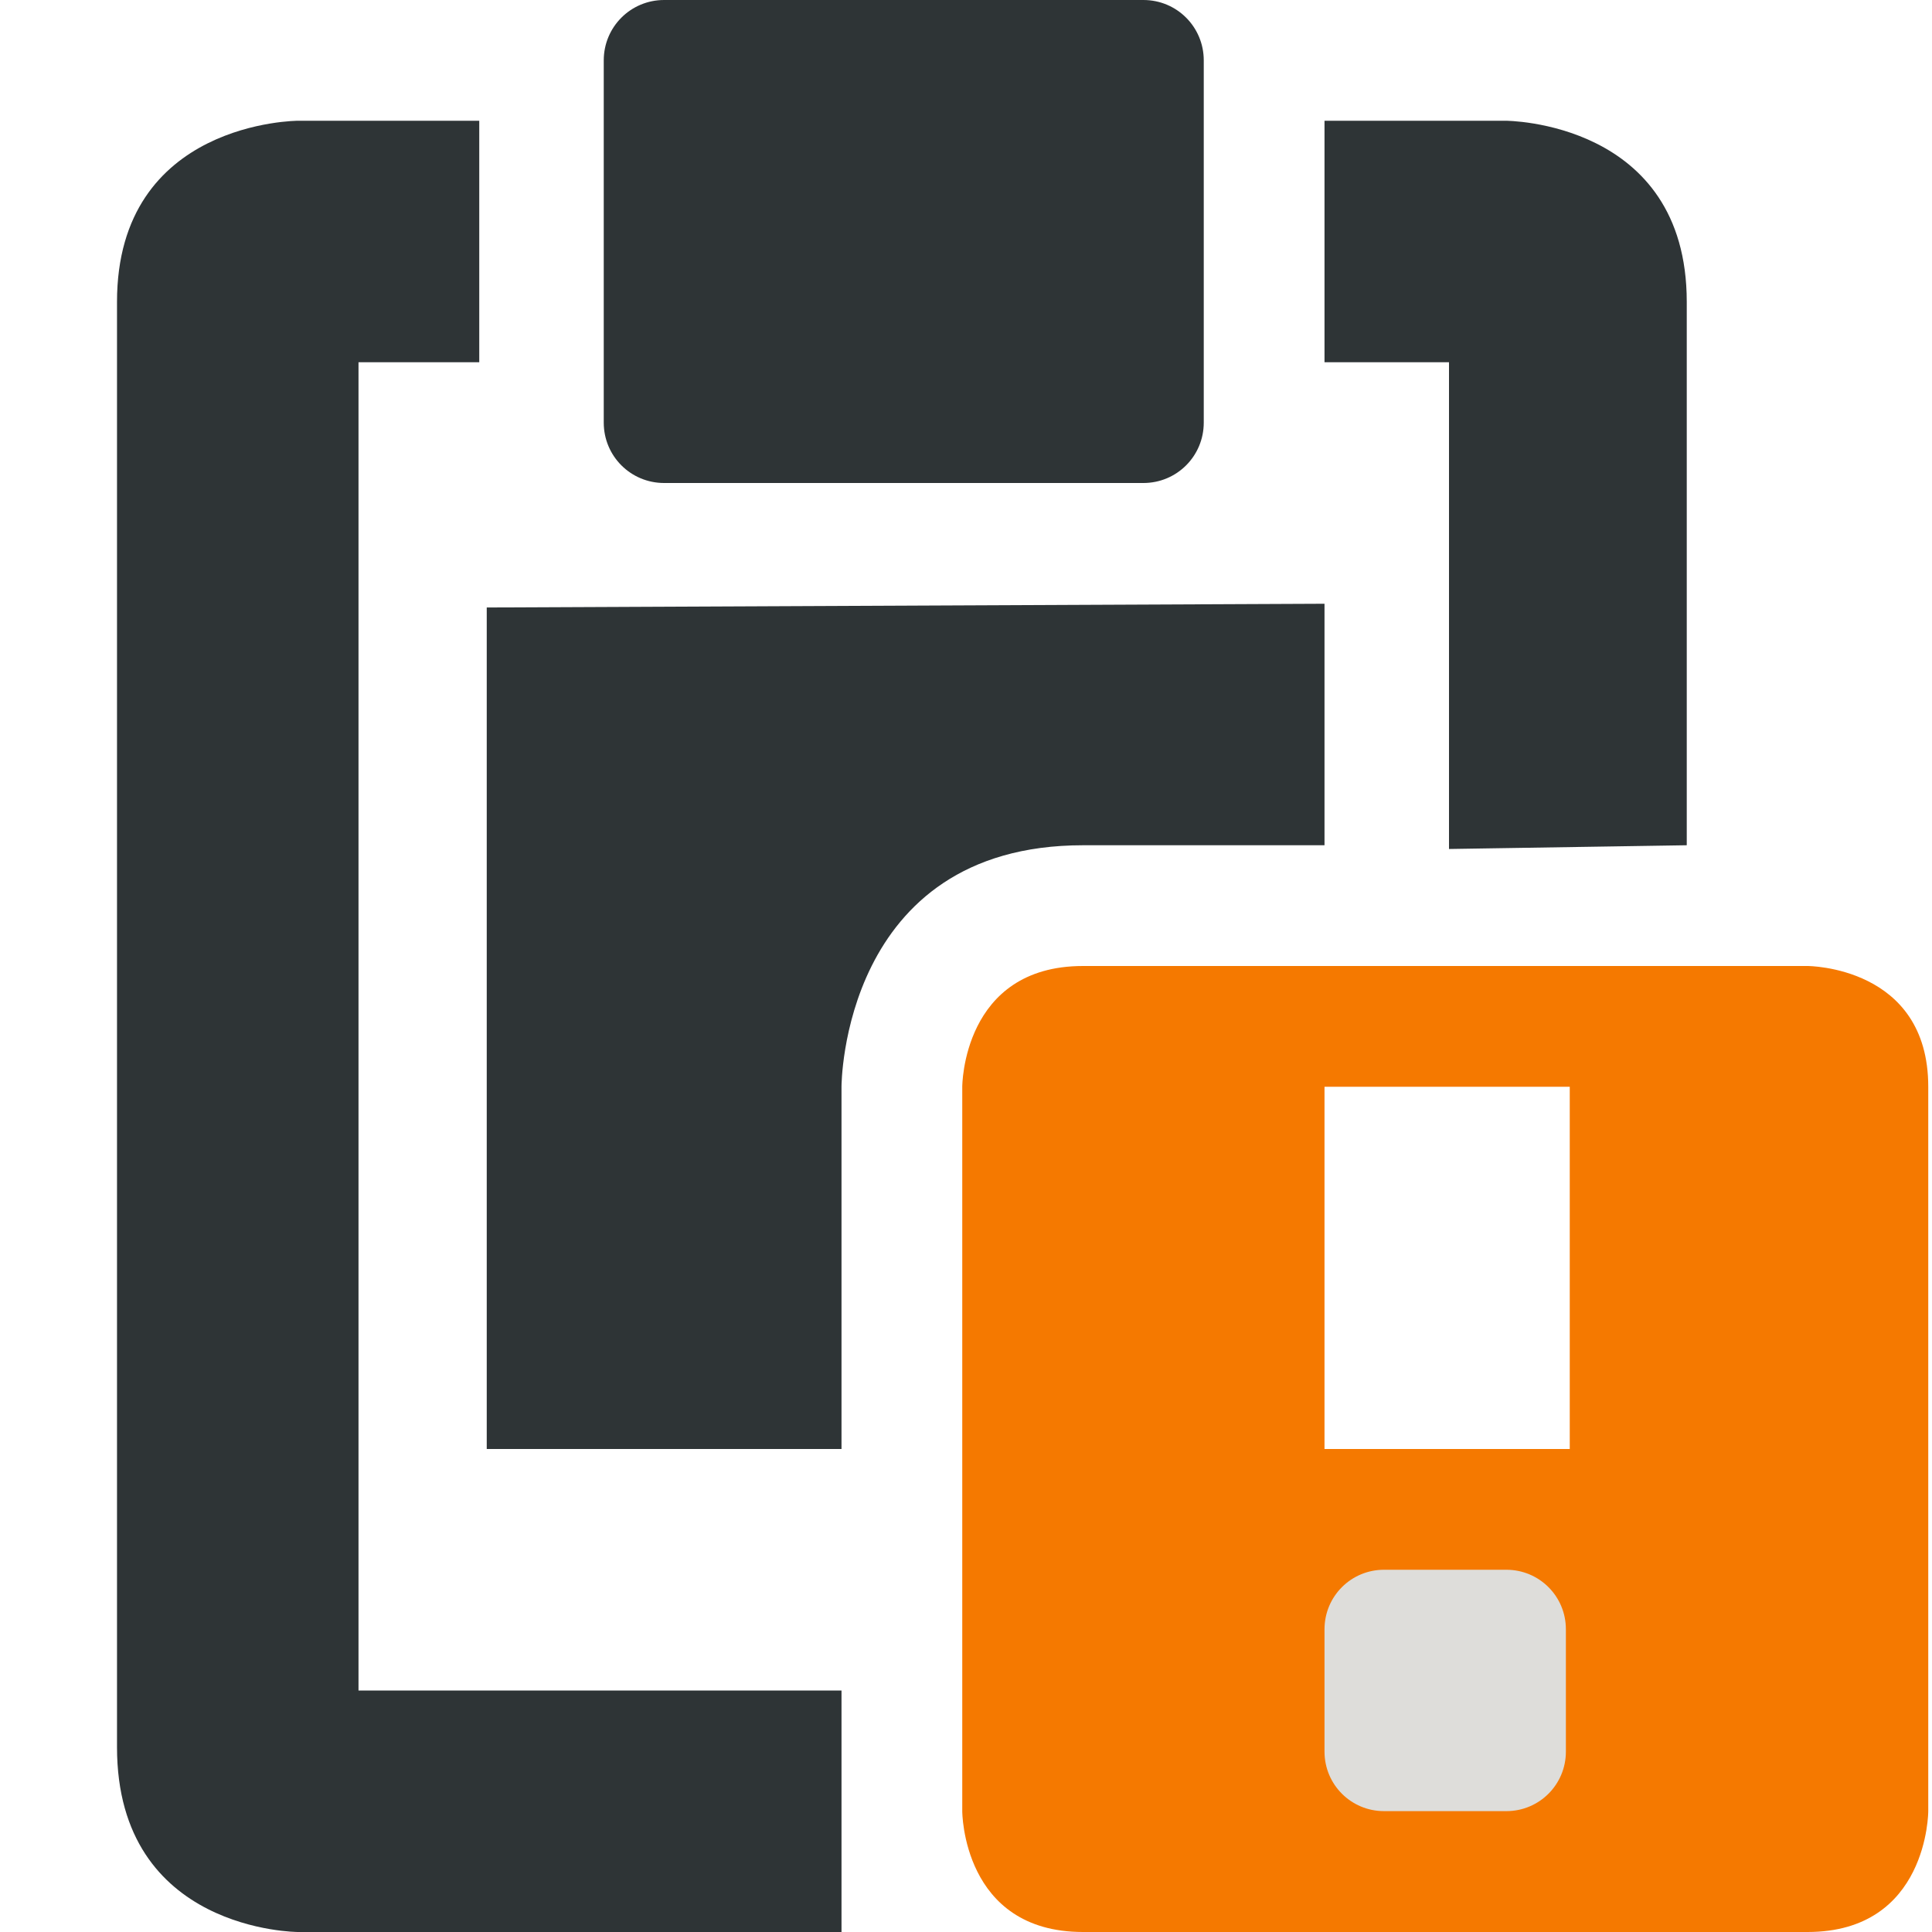
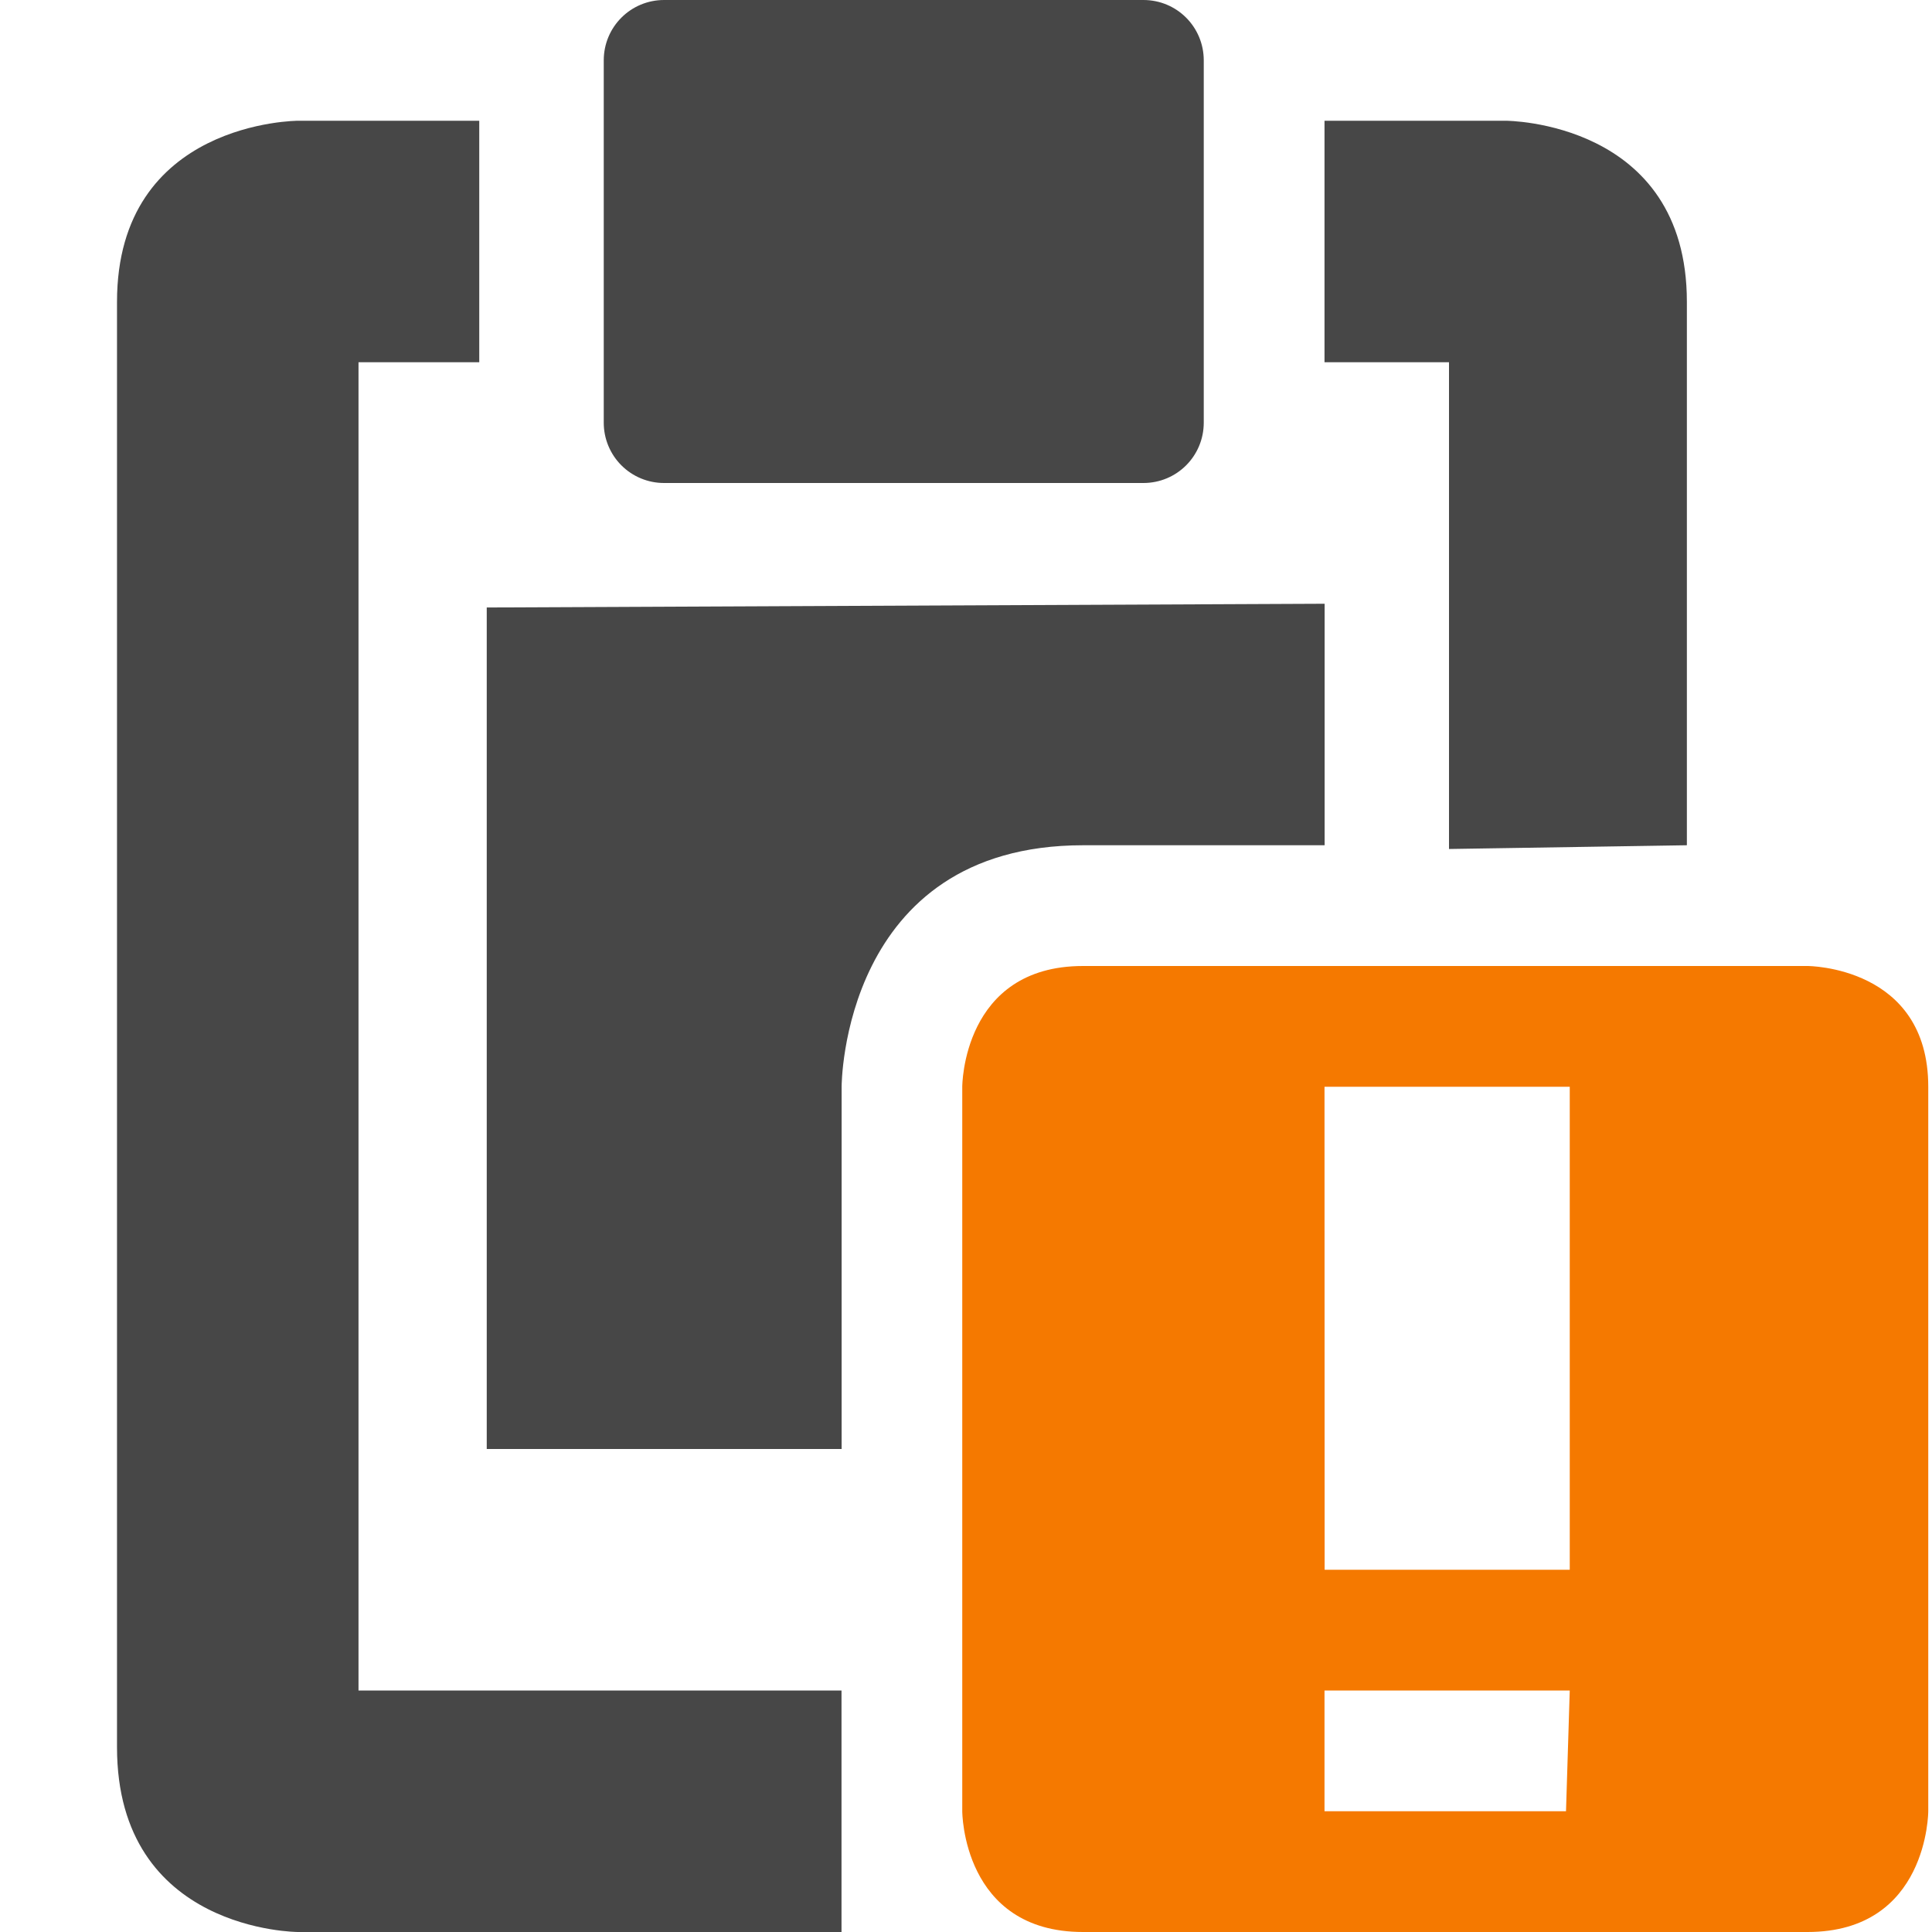
- <svg xmlns="http://www.w3.org/2000/svg" width="16" version="1.1" style="enable-background:new" id="svg7384" height="16">
-   <defs id="defs7386" />
-   <g transform="translate(-132.031,-252)" id="layer10" />
-   <g transform="translate(-132.031,-188)" id="layer1">
-     <path d="m 133,190.5 v 11.969 C 133,204 134.5,204 134.5,204 h 4.5 v -2 h -4 v -11 h 1 v -2 h -1.5 c 0,0 -1.5,0 -1.5,1.5 z m 10,-1.5 v 2 h 1.031 v 4.031 L 146,195 v -4.5 c 0,-1.5 -1.5,-1.5 -1.5,-1.5 z m -6.938,4.031 v 6.969 L 139,200 v -3.002 c 0,0 0,-1.998 2,-1.998 h 2 v -2 z" id="rect4897-9" style="fill:#2e3436;fill-opacity:1;stroke:none" />
-     <path id="rect4899-7" d="M 137.531,188 H 141.5 c 0.277,0 0.5,0.223 0.5,0.5 v 3 c 0,0.277 -0.223,0.5 -0.5,0.5 h -3.969 c -0.277,0 -0.5,-0.223 -0.5,-0.5 V 188.5 c 0,-0.277 0.223,-0.5 0.5,-0.5 z" style="fill:#2e3436;fill-opacity:1;stroke:none" />
-     <path class="warning" d="m 141,196 c -1,0 -1,1 -1,1 v 6 c 0,0 0,1 1,1 h 6 c 1,0 1,-1 1,-1 v -6 c 0,-1 -1,-1 -1,-1 z m 2,1 2.031,5e-5 V 200 L 143,200 Z" id="path10898-3-1-1-6" style="color:#bebebe;display:inline;overflow:visible;visibility:visible;fill:#f57900;fill-opacity:1;fill-rule:nonzero;stroke:none;stroke-width:2;marker:none" />
-     <path id="rect8797" d="m 143.493,201 h 1.013 c 0.273,0 0.493,0.22 0.493,0.493 v 1.013 c 0,0.273 -0.22,0.493 -0.493,0.493 h -1.013 c -0.273,0 -0.493,-0.22 -0.493,-0.493 v -1.013 c 0,-0.273 0.22,-0.493 0.493,-0.493 z" style="opacity:1;vector-effect:none;fill:#deddda;fill-opacity:1;stroke:none;stroke-width:1;stroke-linecap:butt;stroke-linejoin:miter;stroke-miterlimit:4;stroke-dasharray:none;stroke-dashoffset:0;stroke-opacity:1;marker:none;marker-start:none;marker-mid:none;marker-end:none;paint-order:normal;enable-background:new" />
-   </g>
-   <g transform="translate(-132.031,-188)" id="layer7" />
-   <g transform="translate(-132.031,-188)" id="layer6" />
-   <g transform="translate(-132.031,-188)" id="layer5" />
-   <g transform="translate(-132.031,-188)" id="layer9" />
-   <g transform="translate(-132.031,-188)" id="layer2" />
-   <g transform="translate(-132.031,-188)" id="layer8" />
-   <g transform="translate(-132.031,-188)" id="layer3" />
-   <g transform="translate(-132.031,-188)" id="layer4" />
+ <svg xmlns="http://www.w3.org/2000/svg" width="16" height="16">
+   <path d="M.969 2.5v11.969C.969 16 2.469 16 2.469 16h4.5v-2h-4V3h1V1h-1.5s-1.5 0-1.5 1.5zm10-1.5v2H12v4.031L13.97 7V2.5c0-1.5-1.5-1.5-1.5-1.5zM4.031 5.031V12H6.97V8.998s0-1.998 2-1.998h2V5zM5.5 0h3.969c.277 0 .5.223.5.5v3c0 .277-.223.5-.5.5H5.5a.499.499 0 0 1-.5-.5v-3c0-.277.223-.5.5-.5z" fill="#474747" />
+   <path class="warning" d="M8.969 8c-1 0-1 1-1 1v6s0 1 1 1h6c1 0 1-1 1-1V9c0-1-1-1-1-1zm2 1H13v4H10.97zm0 5H13l-.031 1h-2z" style="marker:none" color="#bebebe" overflow="visible" fill="#f57900" />
</svg>
